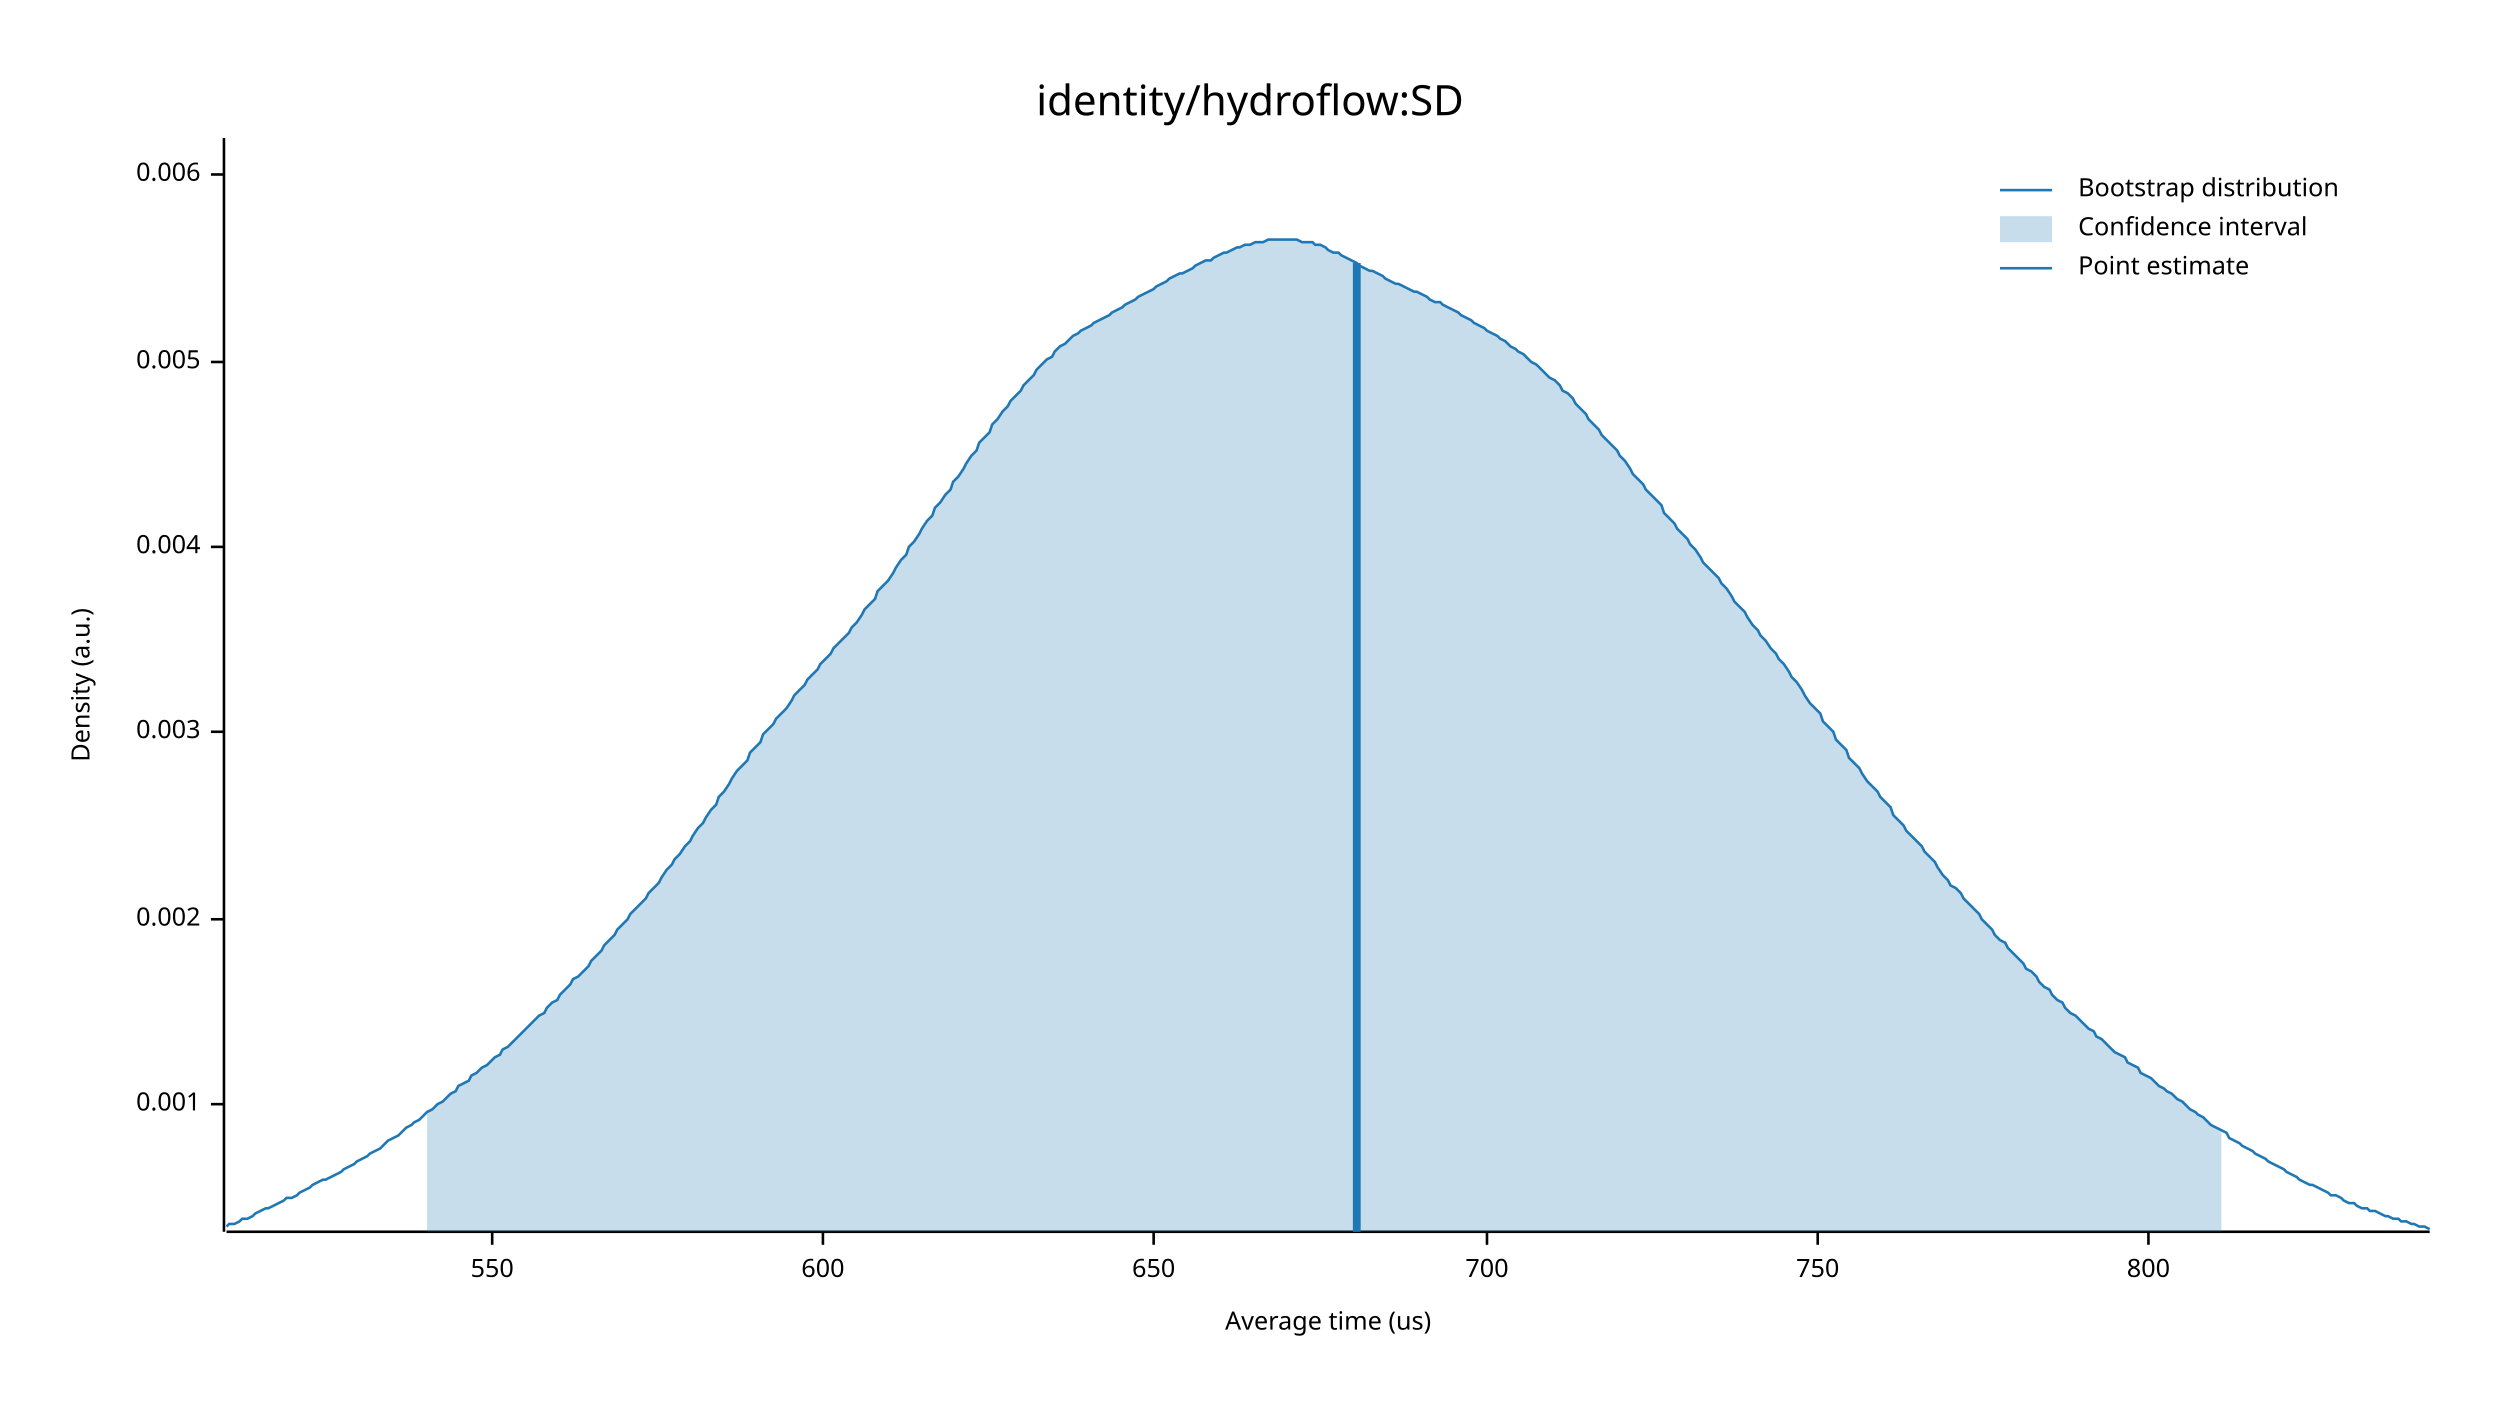
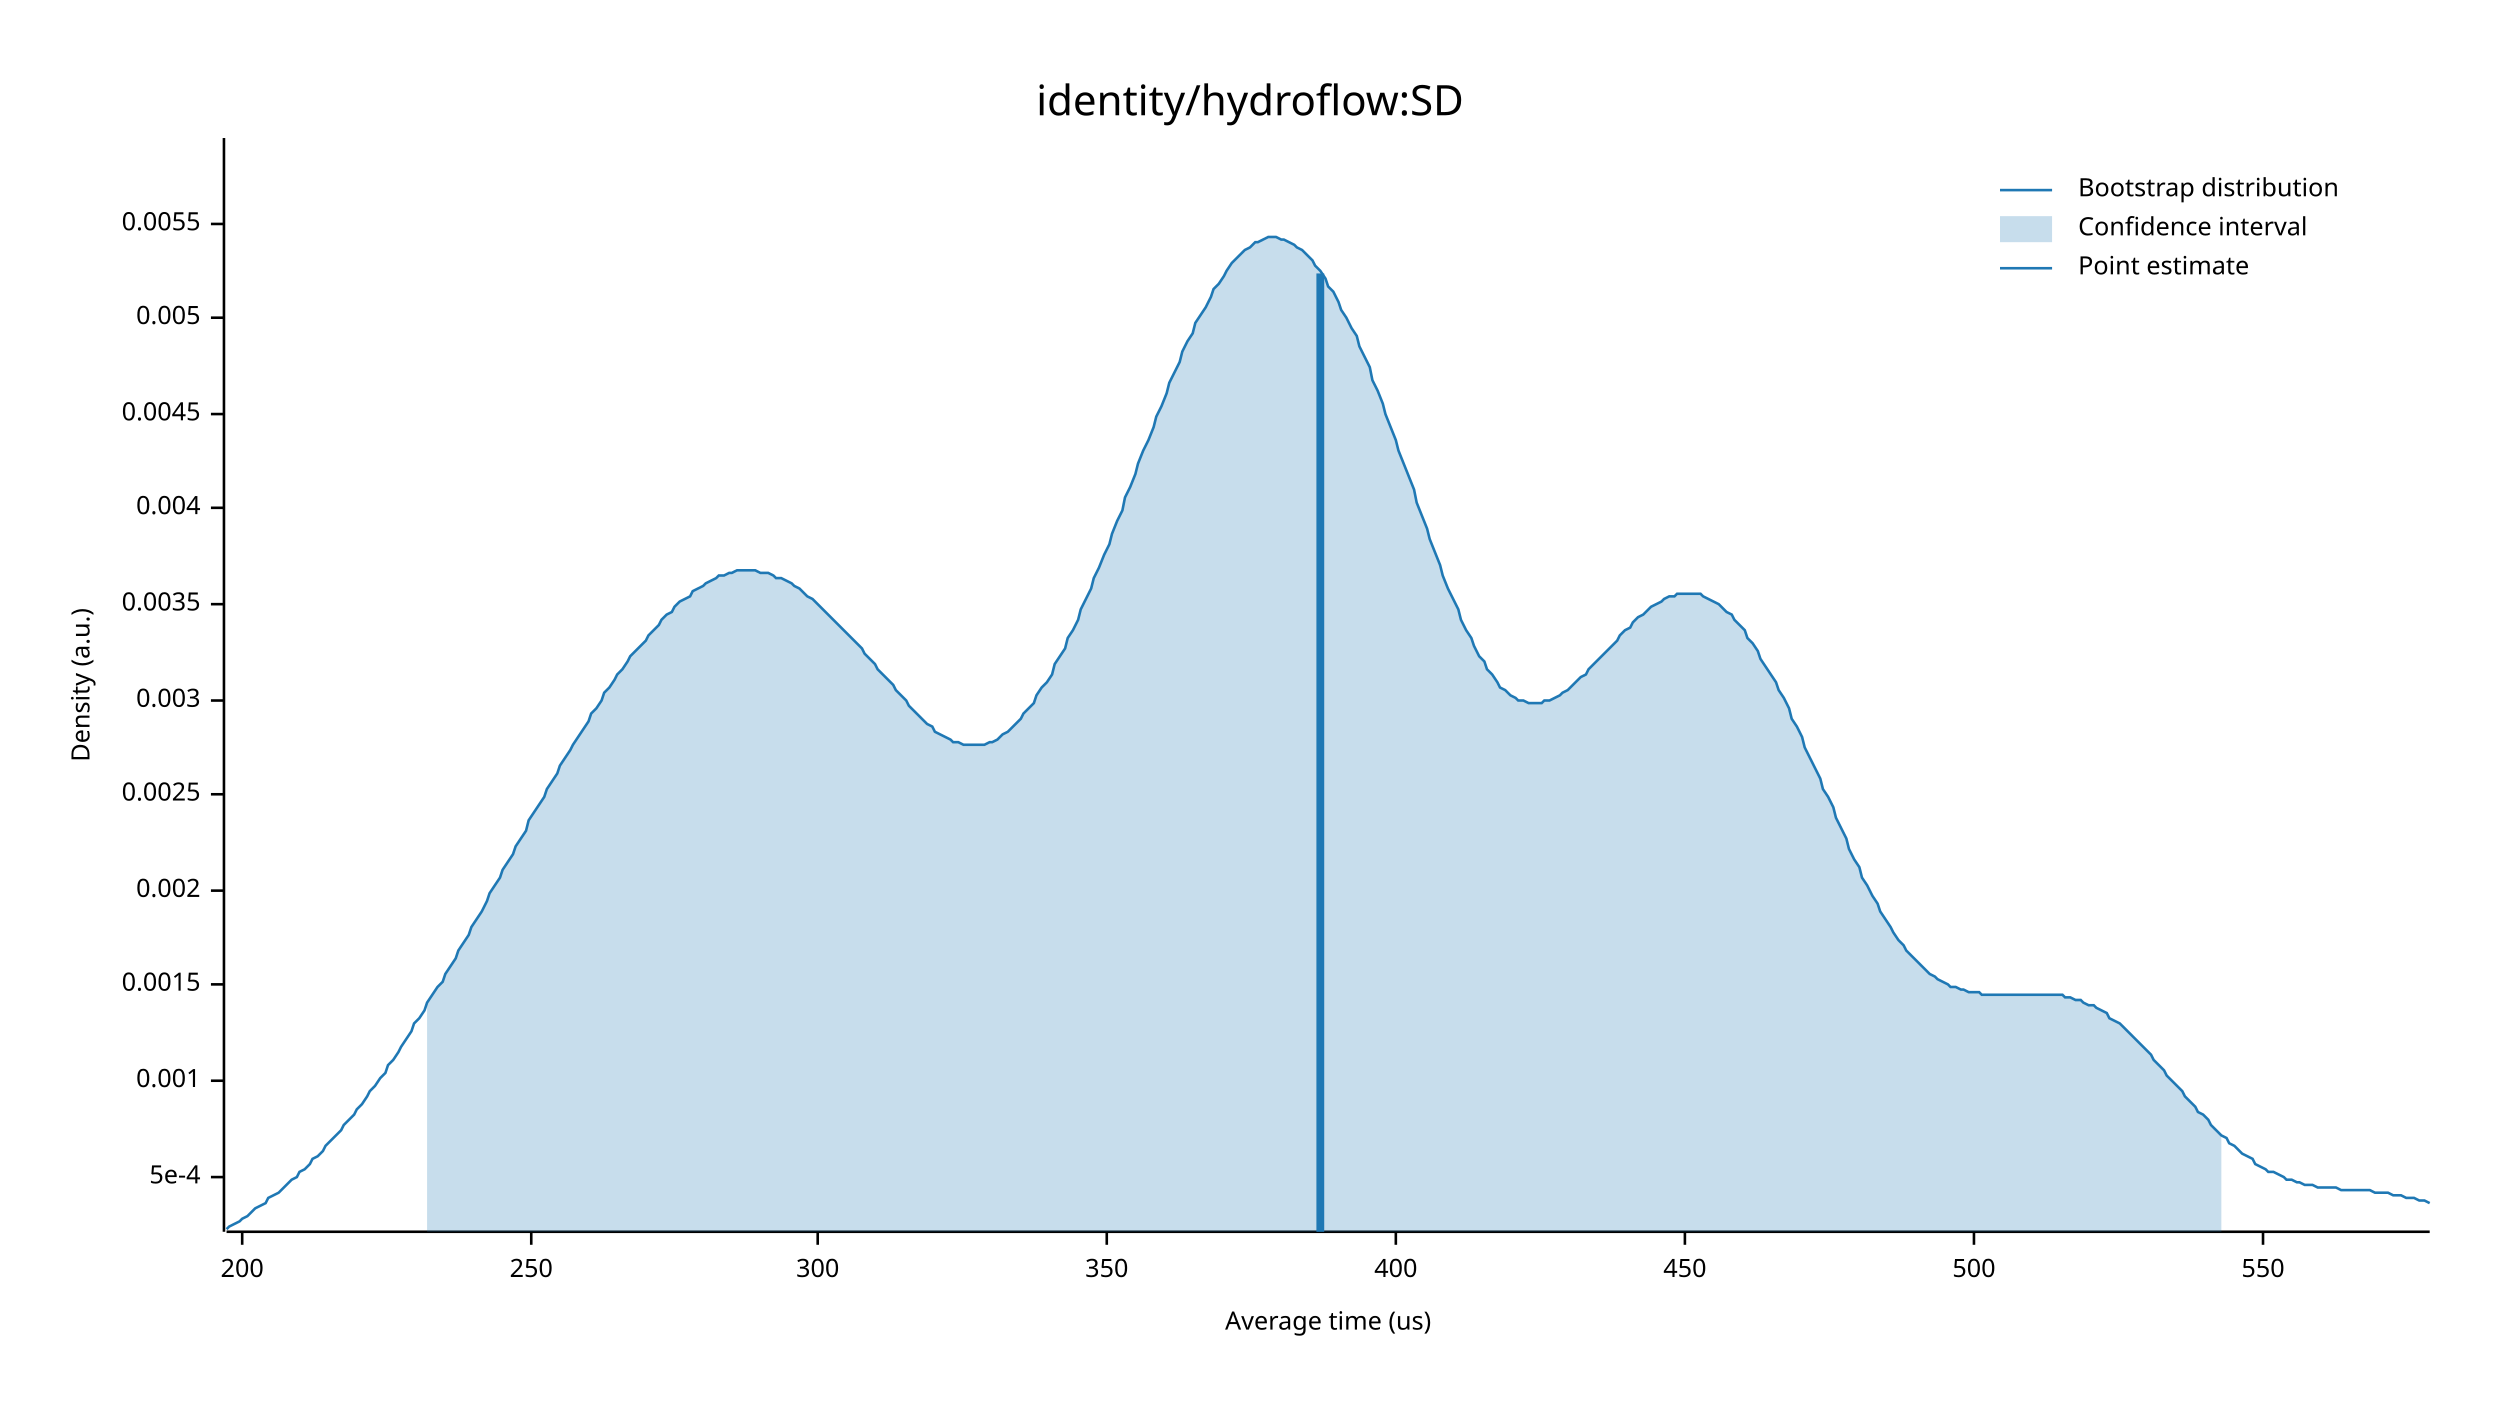
<svg xmlns="http://www.w3.org/2000/svg" width="960" height="540" viewBox="0 0 960 540">
  <text x="480" y="32" dy="0.76em" text-anchor="middle" font-family="sans-serif" font-size="16.129" opacity="1" fill="#000000">
identity/hydroflow:SD
</text>
  <text x="27" y="263" dy="0.76em" text-anchor="middle" font-family="sans-serif" font-size="9.677" opacity="1" fill="#000000" transform="rotate(270, 27, 263)">
Density (a.u.)
</text>
  <text x="510" y="513" dy="-0.5ex" text-anchor="middle" font-family="sans-serif" font-size="9.677" opacity="1" fill="#000000">
Average time (us)
</text>
  <polyline fill="none" opacity="1" stroke="#000000" stroke-width="1" points="86,53 86,473 " />
-   <text x="77" y="424" dy="0.5ex" text-anchor="end" font-family="sans-serif" font-size="9.677" opacity="1" fill="#000000">
+   <text x="77" y="452" dy="0.5ex" text-anchor="end" font-family="sans-serif" font-size="9.677" opacity="1" fill="#000000">
+ 5e-4
+ </text>
+   <polyline fill="none" opacity="1" stroke="#000000" stroke-width="1" points="81,452 86,452 " />
+   <text x="77" y="415" dy="0.5ex" text-anchor="end" font-family="sans-serif" font-size="9.677" opacity="1" fill="#000000">
0.001
</text>
-   <polyline fill="none" opacity="1" stroke="#000000" stroke-width="1" points="81,424 86,424 " />
-   <text x="77" y="353" dy="0.5ex" text-anchor="end" font-family="sans-serif" font-size="9.677" opacity="1" fill="#000000">
+   <polyline fill="none" opacity="1" stroke="#000000" stroke-width="1" points="81,415 86,415 " />
+   <text x="77" y="378" dy="0.5ex" text-anchor="end" font-family="sans-serif" font-size="9.677" opacity="1" fill="#000000">
+ 0.0015
+ </text>
+   <polyline fill="none" opacity="1" stroke="#000000" stroke-width="1" points="81,378 86,378 " />
+   <text x="77" y="342" dy="0.5ex" text-anchor="end" font-family="sans-serif" font-size="9.677" opacity="1" fill="#000000">
0.002
</text>
-   <polyline fill="none" opacity="1" stroke="#000000" stroke-width="1" points="81,353 86,353 " />
-   <text x="77" y="281" dy="0.5ex" text-anchor="end" font-family="sans-serif" font-size="9.677" opacity="1" fill="#000000">
+   <polyline fill="none" opacity="1" stroke="#000000" stroke-width="1" points="81,342 86,342 " />
+   <text x="77" y="305" dy="0.5ex" text-anchor="end" font-family="sans-serif" font-size="9.677" opacity="1" fill="#000000">
+ 0.0025
+ </text>
+   <polyline fill="none" opacity="1" stroke="#000000" stroke-width="1" points="81,305 86,305 " />
+   <text x="77" y="269" dy="0.5ex" text-anchor="end" font-family="sans-serif" font-size="9.677" opacity="1" fill="#000000">
0.003
</text>
-   <polyline fill="none" opacity="1" stroke="#000000" stroke-width="1" points="81,281 86,281 " />
-   <text x="77" y="210" dy="0.5ex" text-anchor="end" font-family="sans-serif" font-size="9.677" opacity="1" fill="#000000">
+   <polyline fill="none" opacity="1" stroke="#000000" stroke-width="1" points="81,269 86,269 " />
+   <text x="77" y="232" dy="0.5ex" text-anchor="end" font-family="sans-serif" font-size="9.677" opacity="1" fill="#000000">
+ 0.0035
+ </text>
+   <polyline fill="none" opacity="1" stroke="#000000" stroke-width="1" points="81,232 86,232 " />
+   <text x="77" y="195" dy="0.5ex" text-anchor="end" font-family="sans-serif" font-size="9.677" opacity="1" fill="#000000">
0.004
</text>
-   <polyline fill="none" opacity="1" stroke="#000000" stroke-width="1" points="81,210 86,210 " />
-   <text x="77" y="139" dy="0.5ex" text-anchor="end" font-family="sans-serif" font-size="9.677" opacity="1" fill="#000000">
+   <polyline fill="none" opacity="1" stroke="#000000" stroke-width="1" points="81,195 86,195 " />
+   <text x="77" y="159" dy="0.5ex" text-anchor="end" font-family="sans-serif" font-size="9.677" opacity="1" fill="#000000">
+ 0.0045
+ </text>
+   <polyline fill="none" opacity="1" stroke="#000000" stroke-width="1" points="81,159 86,159 " />
+   <text x="77" y="122" dy="0.5ex" text-anchor="end" font-family="sans-serif" font-size="9.677" opacity="1" fill="#000000">
0.005
</text>
-   <polyline fill="none" opacity="1" stroke="#000000" stroke-width="1" points="81,139 86,139 " />
-   <text x="77" y="67" dy="0.5ex" text-anchor="end" font-family="sans-serif" font-size="9.677" opacity="1" fill="#000000">
- 0.006
+   <polyline fill="none" opacity="1" stroke="#000000" stroke-width="1" points="81,122 86,122 " />
+   <text x="77" y="86" dy="0.5ex" text-anchor="end" font-family="sans-serif" font-size="9.677" opacity="1" fill="#000000">
+ 0.0055
</text>
-   <polyline fill="none" opacity="1" stroke="#000000" stroke-width="1" points="81,67 86,67 " />
+   <polyline fill="none" opacity="1" stroke="#000000" stroke-width="1" points="81,86 86,86 " />
  <polyline fill="none" opacity="1" stroke="#000000" stroke-width="1" points="87,473 933,473 " />
-   <text x="189" y="483" dy="0.76em" text-anchor="middle" font-family="sans-serif" font-size="9.677" opacity="1" fill="#000000">
+   <text x="93" y="483" dy="0.76em" text-anchor="middle" font-family="sans-serif" font-size="9.677" opacity="1" fill="#000000">
+ 200
+ </text>
+   <polyline fill="none" opacity="1" stroke="#000000" stroke-width="1" points="93,473 93,478 " />
+   <text x="204" y="483" dy="0.76em" text-anchor="middle" font-family="sans-serif" font-size="9.677" opacity="1" fill="#000000">
+ 250
+ </text>
+   <polyline fill="none" opacity="1" stroke="#000000" stroke-width="1" points="204,473 204,478 " />
+   <text x="314" y="483" dy="0.76em" text-anchor="middle" font-family="sans-serif" font-size="9.677" opacity="1" fill="#000000">
+ 300
+ </text>
+   <polyline fill="none" opacity="1" stroke="#000000" stroke-width="1" points="314,473 314,478 " />
+   <text x="425" y="483" dy="0.76em" text-anchor="middle" font-family="sans-serif" font-size="9.677" opacity="1" fill="#000000">
+ 350
+ </text>
+   <polyline fill="none" opacity="1" stroke="#000000" stroke-width="1" points="425,473 425,478 " />
+   <text x="536" y="483" dy="0.76em" text-anchor="middle" font-family="sans-serif" font-size="9.677" opacity="1" fill="#000000">
+ 400
+ </text>
+   <polyline fill="none" opacity="1" stroke="#000000" stroke-width="1" points="536,473 536,478 " />
+   <text x="647" y="483" dy="0.76em" text-anchor="middle" font-family="sans-serif" font-size="9.677" opacity="1" fill="#000000">
+ 450
+ </text>
+   <polyline fill="none" opacity="1" stroke="#000000" stroke-width="1" points="647,473 647,478 " />
+   <text x="758" y="483" dy="0.76em" text-anchor="middle" font-family="sans-serif" font-size="9.677" opacity="1" fill="#000000">
+ 500
+ </text>
+   <polyline fill="none" opacity="1" stroke="#000000" stroke-width="1" points="758,473 758,478 " />
+   <text x="869" y="483" dy="0.76em" text-anchor="middle" font-family="sans-serif" font-size="9.677" opacity="1" fill="#000000">
550
</text>
-   <polyline fill="none" opacity="1" stroke="#000000" stroke-width="1" points="189,473 189,478 " />
-   <text x="316" y="483" dy="0.76em" text-anchor="middle" font-family="sans-serif" font-size="9.677" opacity="1" fill="#000000">
- 600
- </text>
-   <polyline fill="none" opacity="1" stroke="#000000" stroke-width="1" points="316,473 316,478 " />
-   <text x="443" y="483" dy="0.76em" text-anchor="middle" font-family="sans-serif" font-size="9.677" opacity="1" fill="#000000">
- 650
- </text>
-   <polyline fill="none" opacity="1" stroke="#000000" stroke-width="1" points="443,473 443,478 " />
-   <text x="571" y="483" dy="0.76em" text-anchor="middle" font-family="sans-serif" font-size="9.677" opacity="1" fill="#000000">
- 700
- </text>
-   <polyline fill="none" opacity="1" stroke="#000000" stroke-width="1" points="571,473 571,478 " />
-   <text x="698" y="483" dy="0.76em" text-anchor="middle" font-family="sans-serif" font-size="9.677" opacity="1" fill="#000000">
- 750
- </text>
-   <polyline fill="none" opacity="1" stroke="#000000" stroke-width="1" points="698,473 698,478 " />
-   <text x="825" y="483" dy="0.76em" text-anchor="middle" font-family="sans-serif" font-size="9.677" opacity="1" fill="#000000">
- 800
- </text>
-   <polyline fill="none" opacity="1" stroke="#000000" stroke-width="1" points="825,473 825,478 " />
-   <polyline fill="none" opacity="1" stroke="#1F78B4" stroke-width="1" points="87,471 88,470 90,470 92,469 93,468 95,468 97,467 98,466 100,465 102,464 103,464 105,463 107,462 109,461 110,460 112,460 114,459 115,458 117,457 119,456 120,455 122,454 124,453 125,453 127,452 129,451 131,450 132,449 134,448 136,447 137,446 139,445 141,444 142,443 144,442 146,441 148,439 149,438 151,437 153,436 154,435 156,433 158,432 159,431 161,430 163,428 164,427 166,426 168,424 170,423 171,422 173,420 175,419 176,417 178,416 180,415 181,413 183,412 185,410 187,409 188,408 190,406 192,405 193,403 195,402 197,400 198,399 200,397 202,395 203,394 205,392 207,390 209,389 210,387 212,385 214,384 215,382 217,380 219,378 220,376 222,375 224,373 226,371 227,369 229,367 231,365 232,363 234,361 236,359 237,357 239,355 241,353 242,351 244,349 246,347 248,345 249,343 251,341 253,339 254,337 256,334 258,332 259,330 261,328 263,325 265,323 266,321 268,318 270,316 271,314 273,311 275,309 276,306 278,304 280,301 281,299 283,296 285,294 287,292 288,289 290,287 292,285 293,282 295,280 297,278 298,276 300,274 302,272 304,269 305,267 307,265 309,263 310,261 312,259 314,257 315,255 317,253 319,251 320,249 322,247 324,245 326,243 327,241 329,239 331,236 332,234 334,232 336,230 337,227 339,225 341,223 343,220 344,218 346,215 348,213 349,210 351,208 353,205 354,203 356,200 358,198 359,195 361,193 363,190 365,188 366,185 368,183 370,180 371,178 373,175 375,173 376,170 378,168 380,166 381,163 383,161 385,158 387,156 388,154 390,152 392,150 393,148 395,146 397,144 398,142 400,140 402,138 404,137 405,135 407,133 409,132 410,131 412,129 414,128 415,127 417,126 419,125 420,124 422,123 424,122 426,121 427,120 429,119 431,118 432,117 434,116 436,115 437,114 439,113 441,112 443,111 444,110 446,109 448,108 449,107 451,106 453,105 454,105 456,104 458,103 459,102 461,101 463,100 465,100 466,99 468,98 470,97 471,97 473,96 475,95 476,95 478,94 480,94 482,93 483,93 485,93 487,92 488,92 490,92 492,92 493,92 495,92 497,92 498,92 500,93 502,93 504,93 505,94 507,94 509,95 510,96 512,97 514,97 515,98 517,99 519,100 521,101 522,102 524,103 526,104 527,104 529,105 531,106 532,107 534,108 536,109 537,109 539,110 541,111 543,112 544,112 546,113 548,114 549,115 551,116 553,116 554,117 556,118 558,119 560,120 561,121 563,122 565,123 566,124 568,125 570,126 571,127 573,128 575,129 576,130 578,131 580,133 582,134 583,135 585,136 587,138 588,139 590,140 592,142 593,143 595,145 597,146 599,148 600,150 602,151 604,153 605,155 607,157 609,159 610,161 612,163 614,165 615,167 617,169 619,171 621,173 622,175 624,177 626,180 627,182 629,184 631,186 632,188 634,190 636,192 638,194 639,197 641,199 643,201 644,203 646,205 648,207 649,209 651,211 653,214 654,216 656,218 658,220 660,222 661,224 663,226 665,229 666,231 668,233 670,235 671,237 673,240 675,242 676,244 678,246 680,249 682,251 683,253 685,255 687,258 688,260 690,262 692,265 693,267 695,270 697,272 699,274 700,277 702,279 704,281 705,284 707,286 709,288 710,291 712,293 714,295 715,297 717,300 719,302 721,304 722,306 724,308 726,310 727,313 729,315 731,317 732,319 734,321 736,323 738,325 739,327 741,329 743,331 744,333 746,336 748,338 749,340 751,341 753,343 754,345 756,347 758,349 760,351 761,353 763,355 765,357 766,359 768,361 770,362 771,364 773,366 775,368 777,370 778,372 780,373 782,375 783,377 785,379 787,380 788,382 790,384 792,385 793,387 795,389 797,390 799,392 800,393 802,395 804,396 805,398 807,399 809,401 810,402 812,404 814,405 816,406 817,408 819,409 821,410 822,412 824,413 826,414 827,415 829,417 831,418 832,419 834,420 836,422 838,423 839,424 841,426 843,427 844,428 846,429 848,431 849,432 851,433 853,434 855,435 856,437 858,438 860,439 861,440 863,441 865,442 866,443 868,444 870,445 871,446 873,447 875,448 877,449 878,450 880,451 882,452 883,453 885,454 887,455 888,455 890,456 892,457 894,458 895,459 897,459 899,460 900,461 902,462 904,462 905,463 907,464 909,464 910,465 912,465 914,466 916,467 917,467 919,468 921,468 922,469 924,469 926,470 927,470 929,471 931,471 933,472 " />
-   <polygon opacity="0.25" fill="#1F78B4" points="164,427 166,426 168,424 170,423 171,422 173,420 175,419 176,417 178,416 180,415 181,413 183,412 185,410 187,409 188,408 190,406 192,405 193,403 195,402 197,400 198,399 200,397 202,395 203,394 205,392 207,390 209,389 210,387 212,385 214,384 215,382 217,380 219,378 220,376 222,375 224,373 226,371 227,369 229,367 231,365 232,363 234,361 236,359 237,357 239,355 241,353 242,351 244,349 246,347 248,345 249,343 251,341 253,339 254,337 256,334 258,332 259,330 261,328 263,325 265,323 266,321 268,318 270,316 271,314 273,311 275,309 276,306 278,304 280,301 281,299 283,296 285,294 287,292 288,289 290,287 292,285 293,282 295,280 297,278 298,276 300,274 302,272 304,269 305,267 307,265 309,263 310,261 312,259 314,257 315,255 317,253 319,251 320,249 322,247 324,245 326,243 327,241 329,239 331,236 332,234 334,232 336,230 337,227 339,225 341,223 343,220 344,218 346,215 348,213 349,210 351,208 353,205 354,203 356,200 358,198 359,195 361,193 363,190 365,188 366,185 368,183 370,180 371,178 373,175 375,173 376,170 378,168 380,166 381,163 383,161 385,158 387,156 388,154 390,152 392,150 393,148 395,146 397,144 398,142 400,140 402,138 404,137 405,135 407,133 409,132 410,131 412,129 414,128 415,127 417,126 419,125 420,124 422,123 424,122 426,121 427,120 429,119 431,118 432,117 434,116 436,115 437,114 439,113 441,112 443,111 444,110 446,109 448,108 449,107 451,106 453,105 454,105 456,104 458,103 459,102 461,101 463,100 465,100 466,99 468,98 470,97 471,97 473,96 475,95 476,95 478,94 480,94 482,93 483,93 485,93 487,92 488,92 490,92 492,92 493,92 495,92 497,92 498,92 500,93 502,93 504,93 505,94 507,94 509,95 510,96 512,97 514,97 515,98 517,99 519,100 521,101 522,102 524,103 526,104 527,104 529,105 531,106 532,107 534,108 536,109 537,109 539,110 541,111 543,112 544,112 546,113 548,114 549,115 551,116 553,116 554,117 556,118 558,119 560,120 561,121 563,122 565,123 566,124 568,125 570,126 571,127 573,128 575,129 576,130 578,131 580,133 582,134 583,135 585,136 587,138 588,139 590,140 592,142 593,143 595,145 597,146 599,148 600,150 602,151 604,153 605,155 607,157 609,159 610,161 612,163 614,165 615,167 617,169 619,171 621,173 622,175 624,177 626,180 627,182 629,184 631,186 632,188 634,190 636,192 638,194 639,197 641,199 643,201 644,203 646,205 648,207 649,209 651,211 653,214 654,216 656,218 658,220 660,222 661,224 663,226 665,229 666,231 668,233 670,235 671,237 673,240 675,242 676,244 678,246 680,249 682,251 683,253 685,255 687,258 688,260 690,262 692,265 693,267 695,270 697,272 699,274 700,277 702,279 704,281 705,284 707,286 709,288 710,291 712,293 714,295 715,297 717,300 719,302 721,304 722,306 724,308 726,310 727,313 729,315 731,317 732,319 734,321 736,323 738,325 739,327 741,329 743,331 744,333 746,336 748,338 749,340 751,341 753,343 754,345 756,347 758,349 760,351 761,353 763,355 765,357 766,359 768,361 770,362 771,364 773,366 775,368 777,370 778,372 780,373 782,375 783,377 785,379 787,380 788,382 790,384 792,385 793,387 795,389 797,390 799,392 800,393 802,395 804,396 805,398 807,399 809,401 810,402 812,404 814,405 816,406 817,408 819,409 821,410 822,412 824,413 826,414 827,415 829,417 831,418 832,419 834,420 836,422 838,423 839,424 841,426 843,427 844,428 846,429 848,431 849,432 851,433 853,434 853,473 164,473 " />
-   <polyline fill="none" opacity="1" stroke="#1F78B4" stroke-width="3" points="521,473 521,101 " />
+   <polyline fill="none" opacity="1" stroke="#000000" stroke-width="1" points="869,473 869,478 " />
+   <polyline fill="none" opacity="1" stroke="#1F78B4" stroke-width="1" points="87,472 88,471 90,470 92,469 93,468 95,467 97,465 98,464 100,463 102,462 103,460 105,459 107,458 109,456 110,455 112,453 114,452 115,450 117,449 119,447 120,445 122,444 124,442 125,440 127,438 129,436 131,434 132,432 134,430 136,428 137,426 139,424 141,421 142,419 144,417 146,414 148,412 149,409 151,407 153,404 154,402 156,399 158,396 159,393 161,391 163,388 164,385 166,382 168,379 170,377 171,374 173,371 175,368 176,365 178,362 180,359 181,356 183,353 185,350 187,346 188,343 190,340 192,337 193,334 195,331 197,328 198,325 200,322 202,319 203,315 205,312 207,309 209,306 210,303 212,300 214,297 215,294 217,291 219,288 220,286 222,283 224,280 226,277 227,274 229,272 231,269 232,266 234,264 236,261 237,259 239,257 241,254 242,252 244,250 246,248 248,246 249,244 251,242 253,240 254,238 256,236 258,235 259,233 261,231 263,230 265,229 266,227 268,226 270,225 271,224 273,223 275,222 276,221 278,221 280,220 281,220 283,219 285,219 287,219 288,219 290,219 292,220 293,220 295,220 297,221 298,222 300,222 302,223 304,224 305,225 307,226 309,228 310,229 312,230 314,232 315,233 317,235 319,237 320,238 322,240 324,242 326,244 327,245 329,247 331,249 332,251 334,253 336,255 337,257 339,259 341,261 343,263 344,265 346,267 348,269 349,271 351,273 353,275 354,276 356,278 358,279 359,281 361,282 363,283 365,284 366,285 368,285 370,286 371,286 373,286 375,286 376,286 378,286 380,285 381,285 383,284 385,282 387,281 388,280 390,278 392,276 393,274 395,272 397,270 398,267 400,264 402,262 404,259 405,255 407,252 409,249 410,245 412,242 414,238 415,234 417,230 419,226 420,222 422,218 424,213 426,209 427,205 429,200 431,196 432,191 434,187 436,182 437,178 439,173 441,169 443,164 444,160 446,156 448,151 449,147 451,143 453,139 454,135 456,131 458,128 459,124 461,121 463,118 465,114 466,111 468,109 470,106 471,104 473,101 475,99 476,98 478,96 480,95 482,93 483,93 485,92 487,91 488,91 490,91 492,92 493,92 495,93 497,94 498,95 500,96 502,98 504,100 505,102 507,104 509,107 510,110 512,112 514,116 515,119 517,122 519,126 521,129 522,133 524,137 526,141 527,146 529,150 531,155 532,159 534,164 536,169 537,173 539,178 541,183 543,188 544,193 546,198 548,203 549,207 551,212 553,217 554,221 556,226 558,230 560,234 561,238 563,242 565,245 566,248 568,252 570,254 571,257 573,259 575,262 576,264 578,265 580,267 582,268 583,269 585,269 587,270 588,270 590,270 592,270 593,269 595,269 597,268 599,267 600,266 602,265 604,263 605,262 607,260 609,259 610,257 612,255 614,253 615,252 617,250 619,248 621,246 622,244 624,242 626,241 627,239 629,237 631,236 632,235 634,233 636,232 638,231 639,230 641,229 643,229 644,228 646,228 648,228 649,228 651,228 653,228 654,229 656,230 658,231 660,232 661,233 663,235 665,236 666,238 668,240 670,242 671,245 673,247 675,250 676,253 678,256 680,259 682,262 683,265 685,268 687,272 688,276 690,279 692,283 693,287 695,291 697,295 699,299 700,303 702,306 704,310 705,314 707,318 709,322 710,326 712,330 714,333 715,337 717,340 719,344 721,347 722,350 724,353 726,356 727,358 729,361 731,363 732,365 734,367 736,369 738,371 739,372 741,374 743,375 744,376 746,377 748,378 749,379 751,379 753,380 754,380 756,381 758,381 760,381 761,382 763,382 765,382 766,382 768,382 770,382 771,382 773,382 775,382 777,382 778,382 780,382 782,382 783,382 785,382 787,382 788,382 790,382 792,382 793,383 795,383 797,384 799,384 800,385 802,386 804,386 805,387 807,388 809,389 810,391 812,392 814,393 816,395 817,396 819,398 821,400 822,401 824,403 826,405 827,407 829,409 831,411 832,413 834,415 836,417 838,419 839,421 841,423 843,425 844,427 846,428 848,430 849,432 851,434 853,436 855,437 856,439 858,440 860,442 861,443 863,444 865,445 866,447 868,448 870,449 871,450 873,450 875,451 877,452 878,453 880,453 882,454 883,454 885,455 887,455 888,455 890,456 892,456 894,456 895,456 897,456 899,457 900,457 902,457 904,457 905,457 907,457 909,457 910,457 912,458 914,458 916,458 917,458 919,459 921,459 922,459 924,460 926,460 927,460 929,461 931,461 933,462 " />
+   <polygon opacity="0.25" fill="#1F78B4" points="164,385 166,382 168,379 170,377 171,374 173,371 175,368 176,365 178,362 180,359 181,356 183,353 185,350 187,346 188,343 190,340 192,337 193,334 195,331 197,328 198,325 200,322 202,319 203,315 205,312 207,309 209,306 210,303 212,300 214,297 215,294 217,291 219,288 220,286 222,283 224,280 226,277 227,274 229,272 231,269 232,266 234,264 236,261 237,259 239,257 241,254 242,252 244,250 246,248 248,246 249,244 251,242 253,240 254,238 256,236 258,235 259,233 261,231 263,230 265,229 266,227 268,226 270,225 271,224 273,223 275,222 276,221 278,221 280,220 281,220 283,219 285,219 287,219 288,219 290,219 292,220 293,220 295,220 297,221 298,222 300,222 302,223 304,224 305,225 307,226 309,228 310,229 312,230 314,232 315,233 317,235 319,237 320,238 322,240 324,242 326,244 327,245 329,247 331,249 332,251 334,253 336,255 337,257 339,259 341,261 343,263 344,265 346,267 348,269 349,271 351,273 353,275 354,276 356,278 358,279 359,281 361,282 363,283 365,284 366,285 368,285 370,286 371,286 373,286 375,286 376,286 378,286 380,285 381,285 383,284 385,282 387,281 388,280 390,278 392,276 393,274 395,272 397,270 398,267 400,264 402,262 404,259 405,255 407,252 409,249 410,245 412,242 414,238 415,234 417,230 419,226 420,222 422,218 424,213 426,209 427,205 429,200 431,196 432,191 434,187 436,182 437,178 439,173 441,169 443,164 444,160 446,156 448,151 449,147 451,143 453,139 454,135 456,131 458,128 459,124 461,121 463,118 465,114 466,111 468,109 470,106 471,104 473,101 475,99 476,98 478,96 480,95 482,93 483,93 485,92 487,91 488,91 490,91 492,92 493,92 495,93 497,94 498,95 500,96 502,98 504,100 505,102 507,104 509,107 510,110 512,112 514,116 515,119 517,122 519,126 521,129 522,133 524,137 526,141 527,146 529,150 531,155 532,159 534,164 536,169 537,173 539,178 541,183 543,188 544,193 546,198 548,203 549,207 551,212 553,217 554,221 556,226 558,230 560,234 561,238 563,242 565,245 566,248 568,252 570,254 571,257 573,259 575,262 576,264 578,265 580,267 582,268 583,269 585,269 587,270 588,270 590,270 592,270 593,269 595,269 597,268 599,267 600,266 602,265 604,263 605,262 607,260 609,259 610,257 612,255 614,253 615,252 617,250 619,248 621,246 622,244 624,242 626,241 627,239 629,237 631,236 632,235 634,233 636,232 638,231 639,230 641,229 643,229 644,228 646,228 648,228 649,228 651,228 653,228 654,229 656,230 658,231 660,232 661,233 663,235 665,236 666,238 668,240 670,242 671,245 673,247 675,250 676,253 678,256 680,259 682,262 683,265 685,268 687,272 688,276 690,279 692,283 693,287 695,291 697,295 699,299 700,303 702,306 704,310 705,314 707,318 709,322 710,326 712,330 714,333 715,337 717,340 719,344 721,347 722,350 724,353 726,356 727,358 729,361 731,363 732,365 734,367 736,369 738,371 739,372 741,374 743,375 744,376 746,377 748,378 749,379 751,379 753,380 754,380 756,381 758,381 760,381 761,382 763,382 765,382 766,382 768,382 770,382 771,382 773,382 775,382 777,382 778,382 780,382 782,382 783,382 785,382 787,382 788,382 790,382 792,382 793,383 795,383 797,384 799,384 800,385 802,386 804,386 805,387 807,388 809,389 810,391 812,392 814,393 816,395 817,396 819,398 821,400 822,401 824,403 826,405 827,407 829,409 831,411 832,413 834,415 836,417 838,419 839,421 841,423 843,425 844,427 846,428 848,430 849,432 851,434 853,436 853,473 164,473 " />
+   <polyline fill="none" opacity="1" stroke="#1F78B4" stroke-width="3" points="507,473 507,105 " />
  <text x="798" y="68" dy="0.76em" text-anchor="start" font-family="sans-serif" font-size="9.677" opacity="1" fill="#000000">
Bootstrap distribution
</text>
  <text x="798" y="83" dy="0.76em" text-anchor="start" font-family="sans-serif" font-size="9.677" opacity="1" fill="#000000">
Confidence interval
</text>
  <text x="798" y="98" dy="0.76em" text-anchor="start" font-family="sans-serif" font-size="9.677" opacity="1" fill="#000000">
Point estimate
</text>
  <polyline fill="none" opacity="1" stroke="#1F78B4" stroke-width="1" points="768,73 788,73 " />
  <rect x="768" y="83" width="20" height="10" opacity="0.25" fill="#1F78B4" stroke="none" />
  <polyline fill="none" opacity="1" stroke="#1F78B4" stroke-width="1" points="768,103 788,103 " />
</svg>
